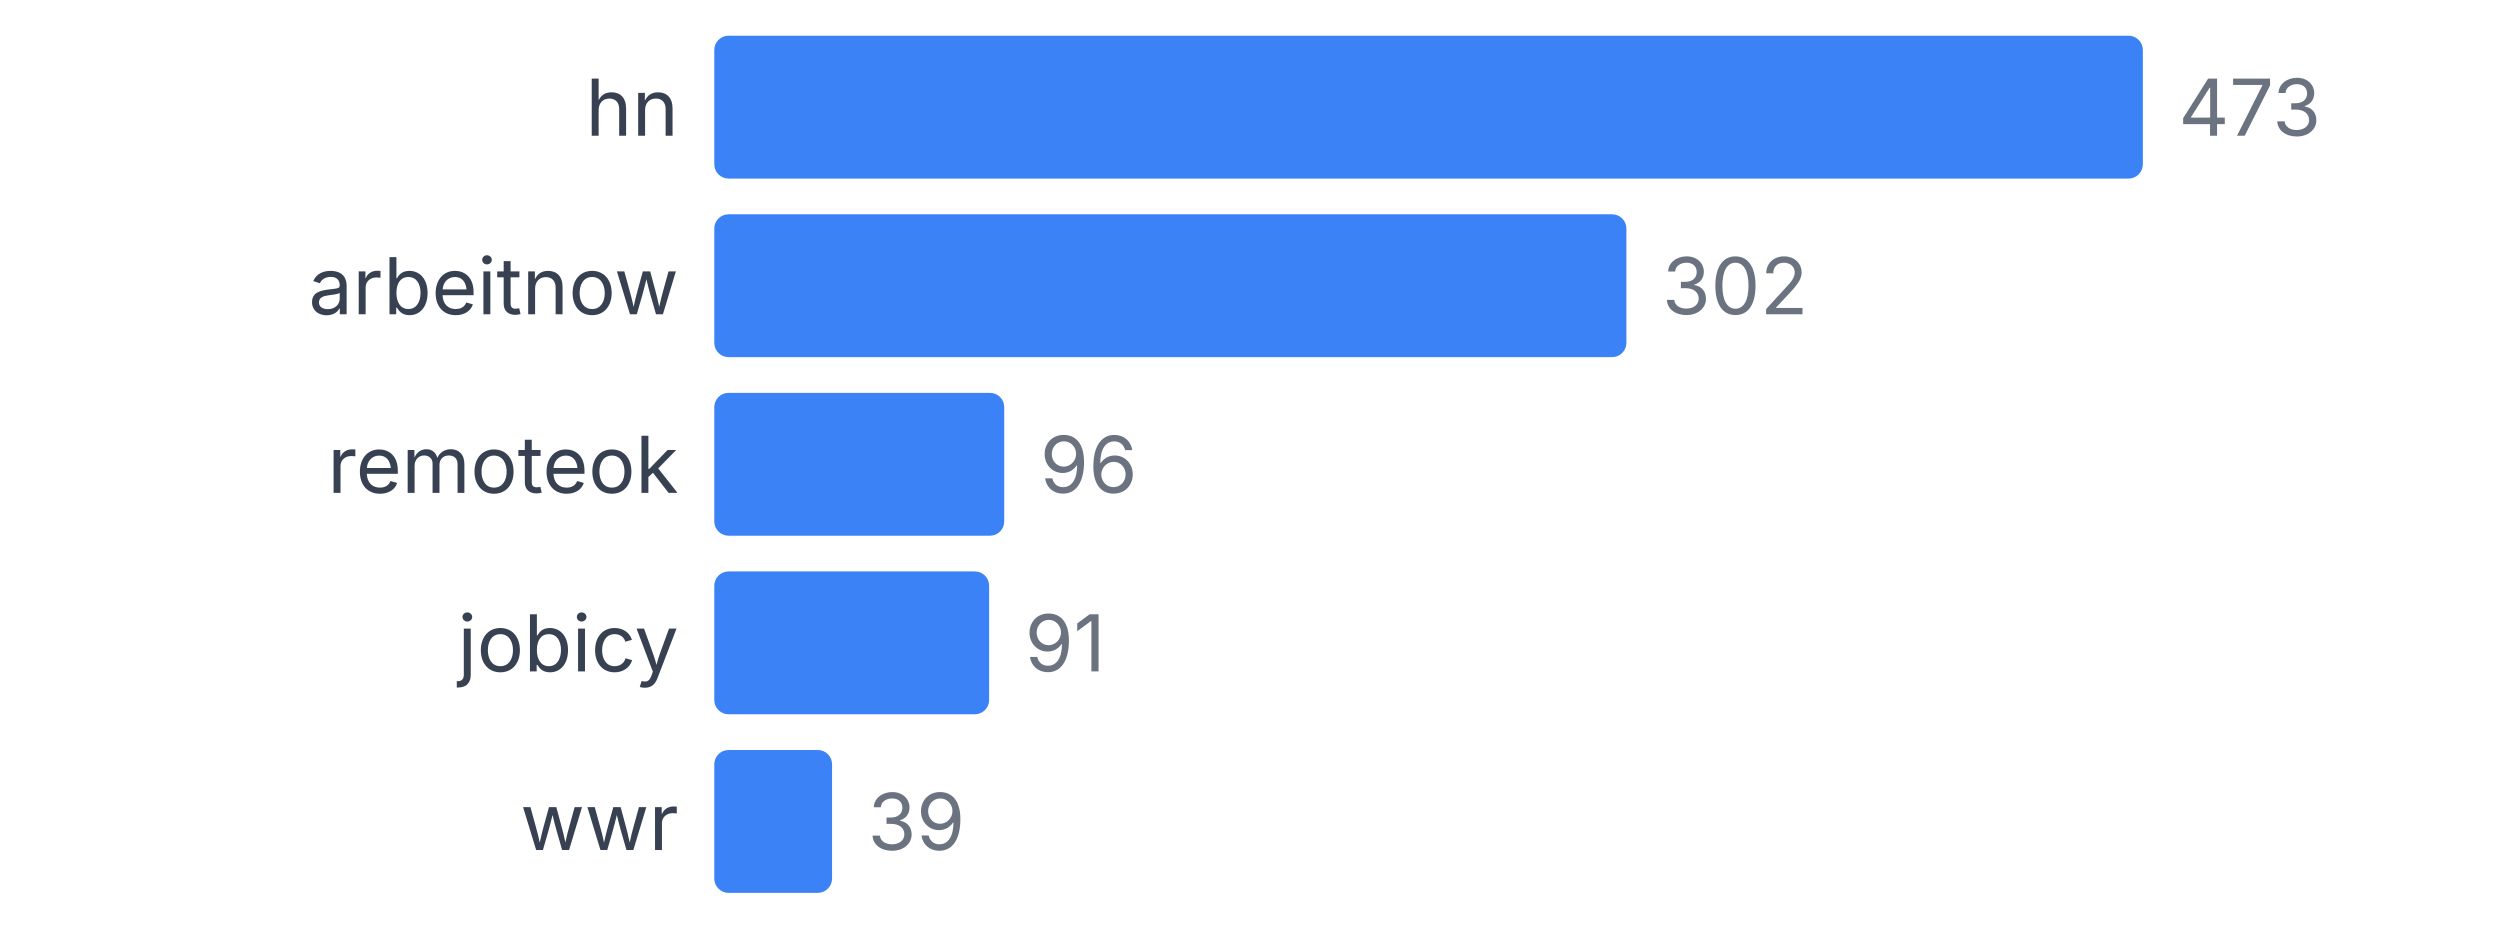
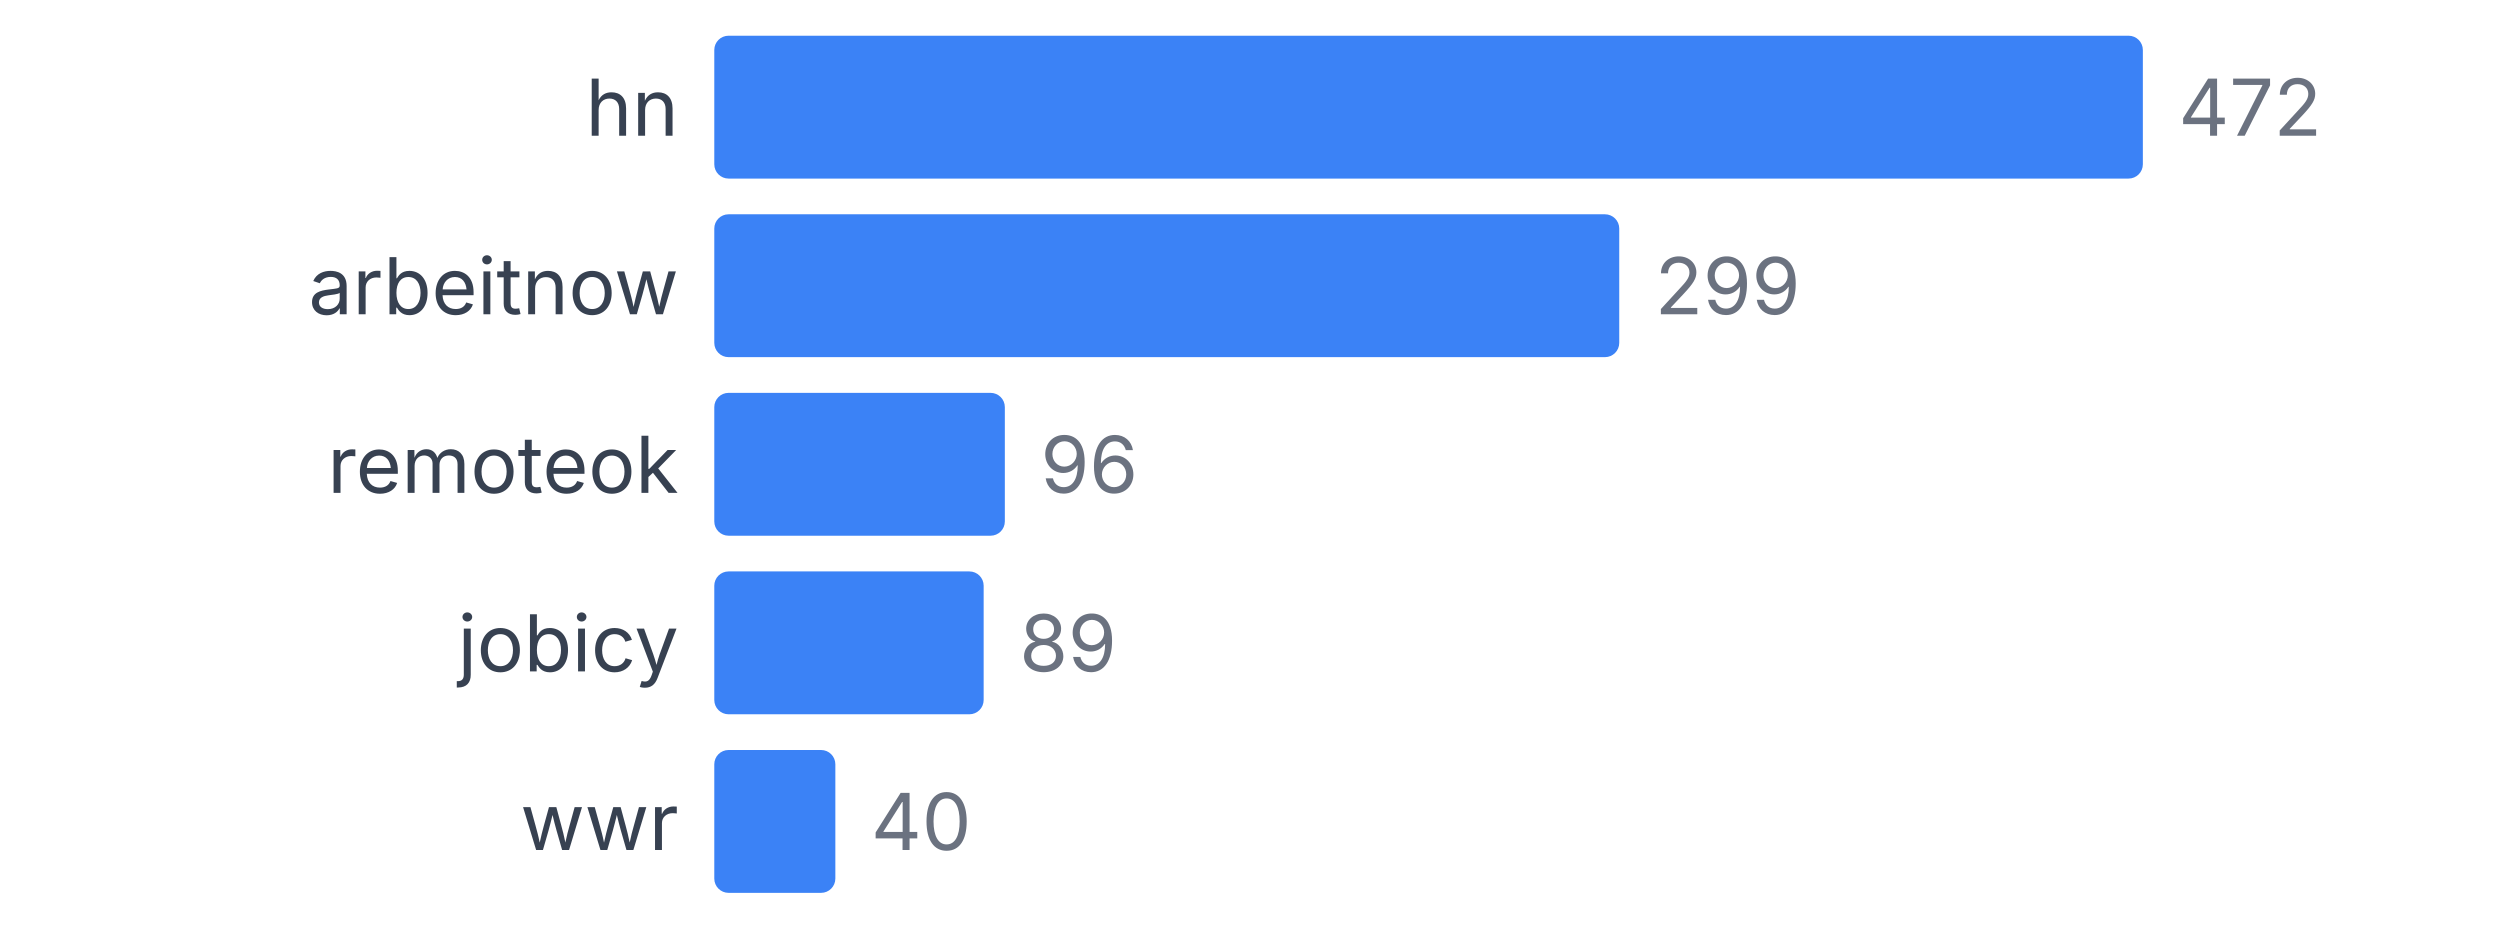
<svg xmlns="http://www.w3.org/2000/svg" width="350" height="130" viewBox="0 0 350 130">
  <style>
    text { font-family: system-ui, -apple-system, sans-serif; }
  </style>
  <text x="95" y="19" text-anchor="end" font-size="11" fill="#374151">hn</text>
  <rect x="100" y="5" width="200" height="20" fill="#3b82f6" rx="2" />
-   <text x="305" y="19" font-size="11" fill="#6b7280">473</text>
+   <text x="305" y="19" font-size="11" fill="#6b7280">472</text>
  <text x="95" y="44" text-anchor="end" font-size="11" fill="#374151">arbeitnow</text>
-   <rect x="100" y="30" width="127.696" height="20" fill="#3b82f6" rx="2" />
-   <text x="232.696" y="44" font-size="11" fill="#6b7280">302</text>
+   <rect x="100" y="30" width="126.695" height="20" fill="#3b82f6" rx="2" />
+   <text x="231.695" y="44" font-size="11" fill="#6b7280">299</text>
  <text x="95" y="69" text-anchor="end" font-size="11" fill="#374151">remoteok</text>
-   <rect x="100" y="55" width="40.592" height="20" fill="#3b82f6" rx="2" />
-   <text x="145.592" y="69" font-size="11" fill="#6b7280">96</text>
+   <rect x="100" y="55" width="40.678" height="20" fill="#3b82f6" rx="2" />
+   <text x="145.678" y="69" font-size="11" fill="#6b7280">96</text>
  <text x="95" y="94" text-anchor="end" font-size="11" fill="#374151">jobicy</text>
-   <rect x="100" y="80" width="38.478" height="20" fill="#3b82f6" rx="2" />
-   <text x="143.478" y="94" font-size="11" fill="#6b7280">91</text>
+   <rect x="100" y="80" width="37.712" height="20" fill="#3b82f6" rx="2" />
+   <text x="142.712" y="94" font-size="11" fill="#6b7280">89</text>
  <text x="95" y="119" text-anchor="end" font-size="11" fill="#374151">wwr</text>
-   <rect x="100" y="105" width="16.49" height="20" fill="#3b82f6" rx="2" />
-   <text x="121.49" y="119" font-size="11" fill="#6b7280">39</text>
+   <rect x="100" y="105" width="16.949" height="20" fill="#3b82f6" rx="2" />
+   <text x="121.949" y="119" font-size="11" fill="#6b7280">40</text>
</svg>
